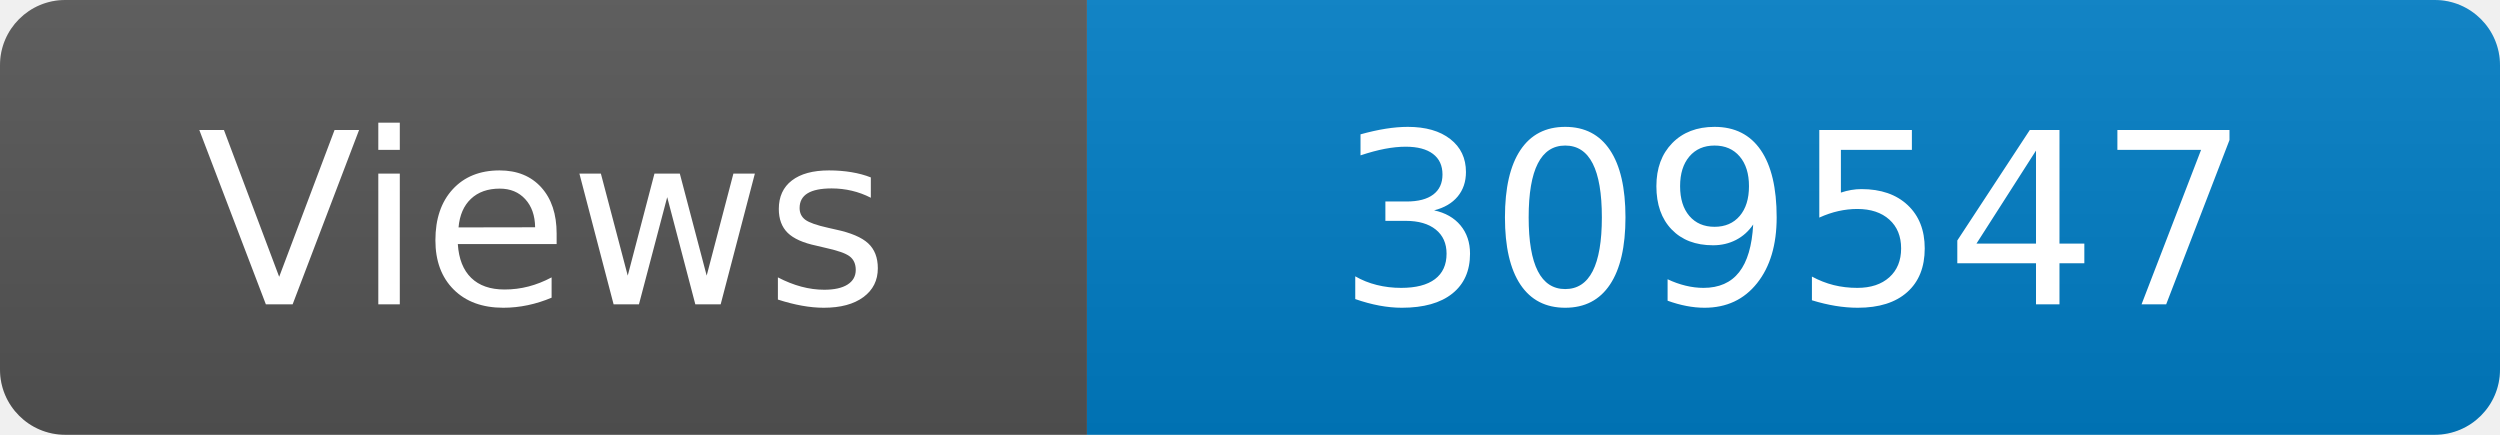
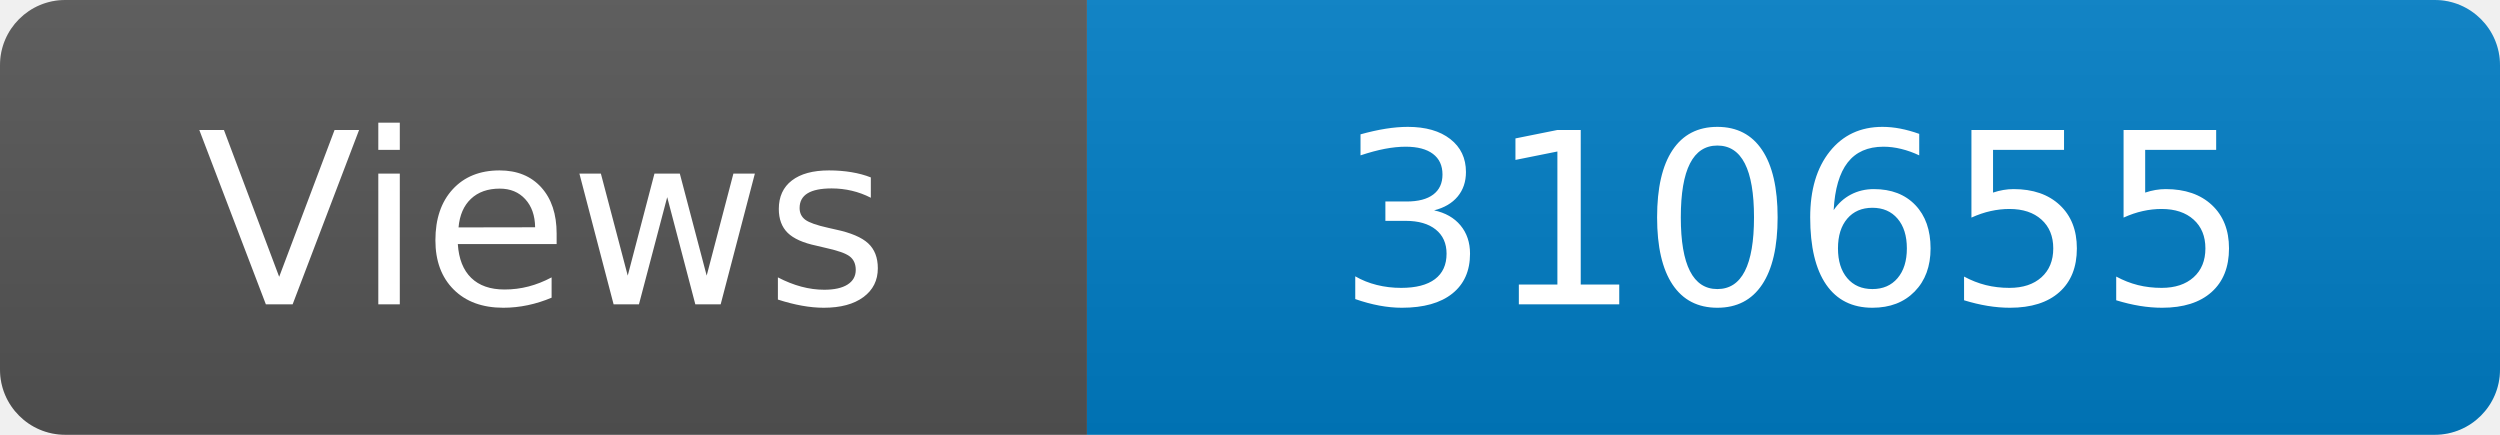
<svg xmlns="http://www.w3.org/2000/svg" width="115" height="20" role="img" aria-label="Maintained?: yes">
  <linearGradient id="s" x2="0" y2="100%">
    <stop offset="0" stop-color="#bbb" stop-opacity=".1" />
    <stop offset="1" stop-opacity=".1" />
  </linearGradient>
  <clipPath id="r">
    <rect width="115" height="20" rx="3" fill="#fff" />
  </clipPath>
  <g clip-path="url(#r)">
    <rect width="50" height="20" fill="#555" />
    <rect x="50" width="160" height="20" fill="#007ec6" />
    <rect width="115" height="20" fill="url(#s)" />
  </g>
  <g fill="#fff" text-anchor="middle" font-family="Verdana,Geneva,DejaVu Sans,sans-serif" font-size="110">
    <text x="250" y="140" transform="scale(.1)" fill="#fff">Views</text>
-     <text x="825" y="140" transform="scale(.1)" fill="#fff">309547</text>
+     <text x="825" y="140" transform="scale(.1)" fill="#fff">310655</text>
  </g>
</svg>
